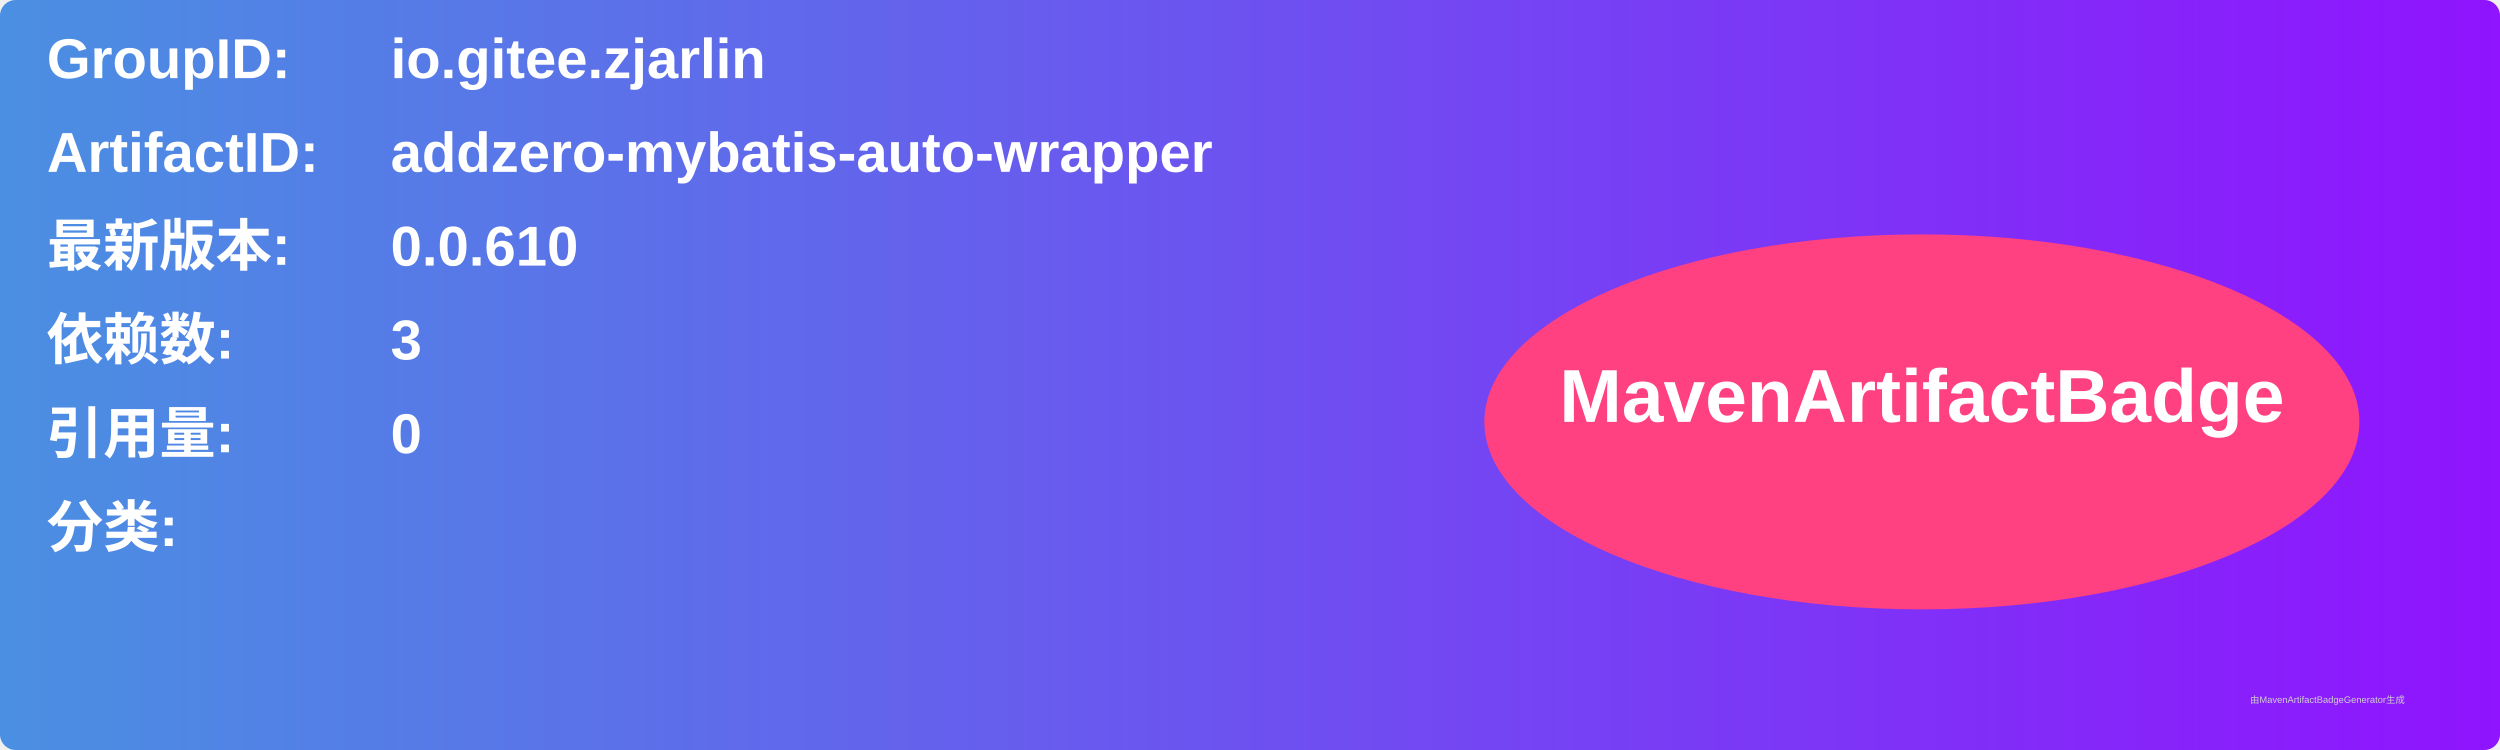
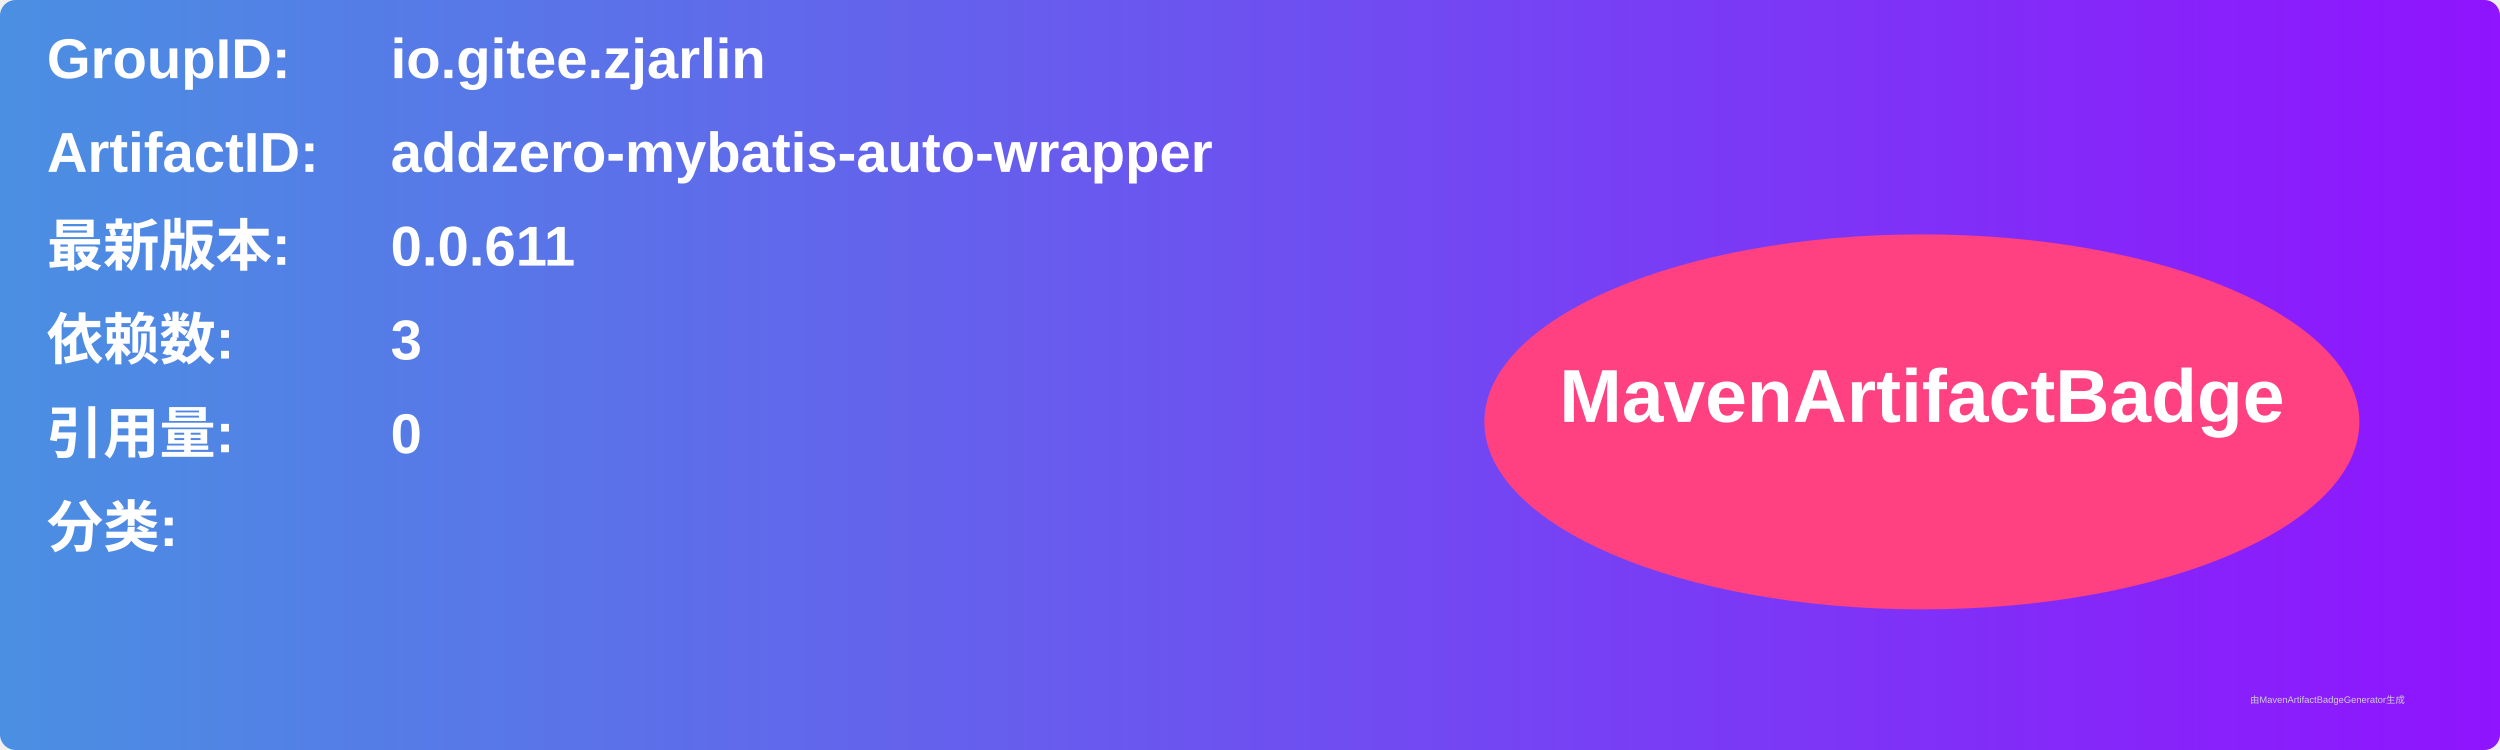
<svg xmlns="http://www.w3.org/2000/svg" width="800" height="240" viewBox="0 0 800 240">
  <linearGradient id="grad" x1="0%" y1="0%" x2="100%" y2="0%">
    <stop offset="0%" stop-color="#4a90e2" />
    <stop offset="100%" stop-color="#9013fe" />
  </linearGradient>
  <rect width="100%" height="100%" rx="5" ry="5" fill="url(#grad)" />
  <g transform="translate(15, 15)">
    <text x="0" y="10" font-family="Arial" font-size="18" fill="white" font-weight="bold" width="260">GroupID:</text>
    <text x="110" y="10" font-family="Arial" font-size="18" fill="white" font-weight="bold" width="460">io.gitee.zjarlin</text>
    <text x="0" y="40" font-family="Arial" font-size="18" fill="white" font-weight="bold" width="260">ArtifactID:</text>
    <text x="110" y="40" font-family="Arial" font-size="18" fill="white" font-weight="bold" width="460">addzero-mybatis-auto-wrapper</text>
    <text x="0" y="70" font-family="Arial" font-size="18" fill="white" font-weight="bold">最新版本:</text>
    <text x="110" y="70" font-family="Arial" font-size="18" fill="white" font-weight="bold">
-       <tspan font-weight="bold">0.0.610</tspan>
+       <tspan font-weight="bold">0.0.611</tspan>
    </text>
    <text x="0" y="100" font-family="Arial" font-size="18" fill="white" font-weight="bold">依赖数: </text>
    <text x="110" y="100" font-family="Arial" font-size="18" fill="white">
      <tspan font-weight="bold">3</tspan>
    </text>
    <text x="0" y="130" font-family="Arial" font-size="18" fill="white" font-weight="bold">引用量: </text>
    <text x="110" y="130" font-family="Arial" font-size="18" fill="white">
      <tspan font-weight="bold">0</tspan>
    </text>
    <text x="0" y="160" font-family="Arial" font-size="18" fill="white" font-weight="bold">分类:</text>
    <text x="10" y="190" font-family="Arial" font-size="10" fill="white">
      <tspan font-weight="bold" />
    </text>
    <ellipse cx="600" cy="120" rx="140" ry="60" fill="#ff4081" />
    <text x="600" y="120" text-anchor="middle" font-family="Arial" font-size="24" fill="white" font-weight="bold">MavenArtifactBadge</text>
  </g>
  <text x="720" y="225" font-family="Arial" font-size="3" fill="#d0d0d0">由MavenArtifactBadgeGenerator生成</text>
</svg>
